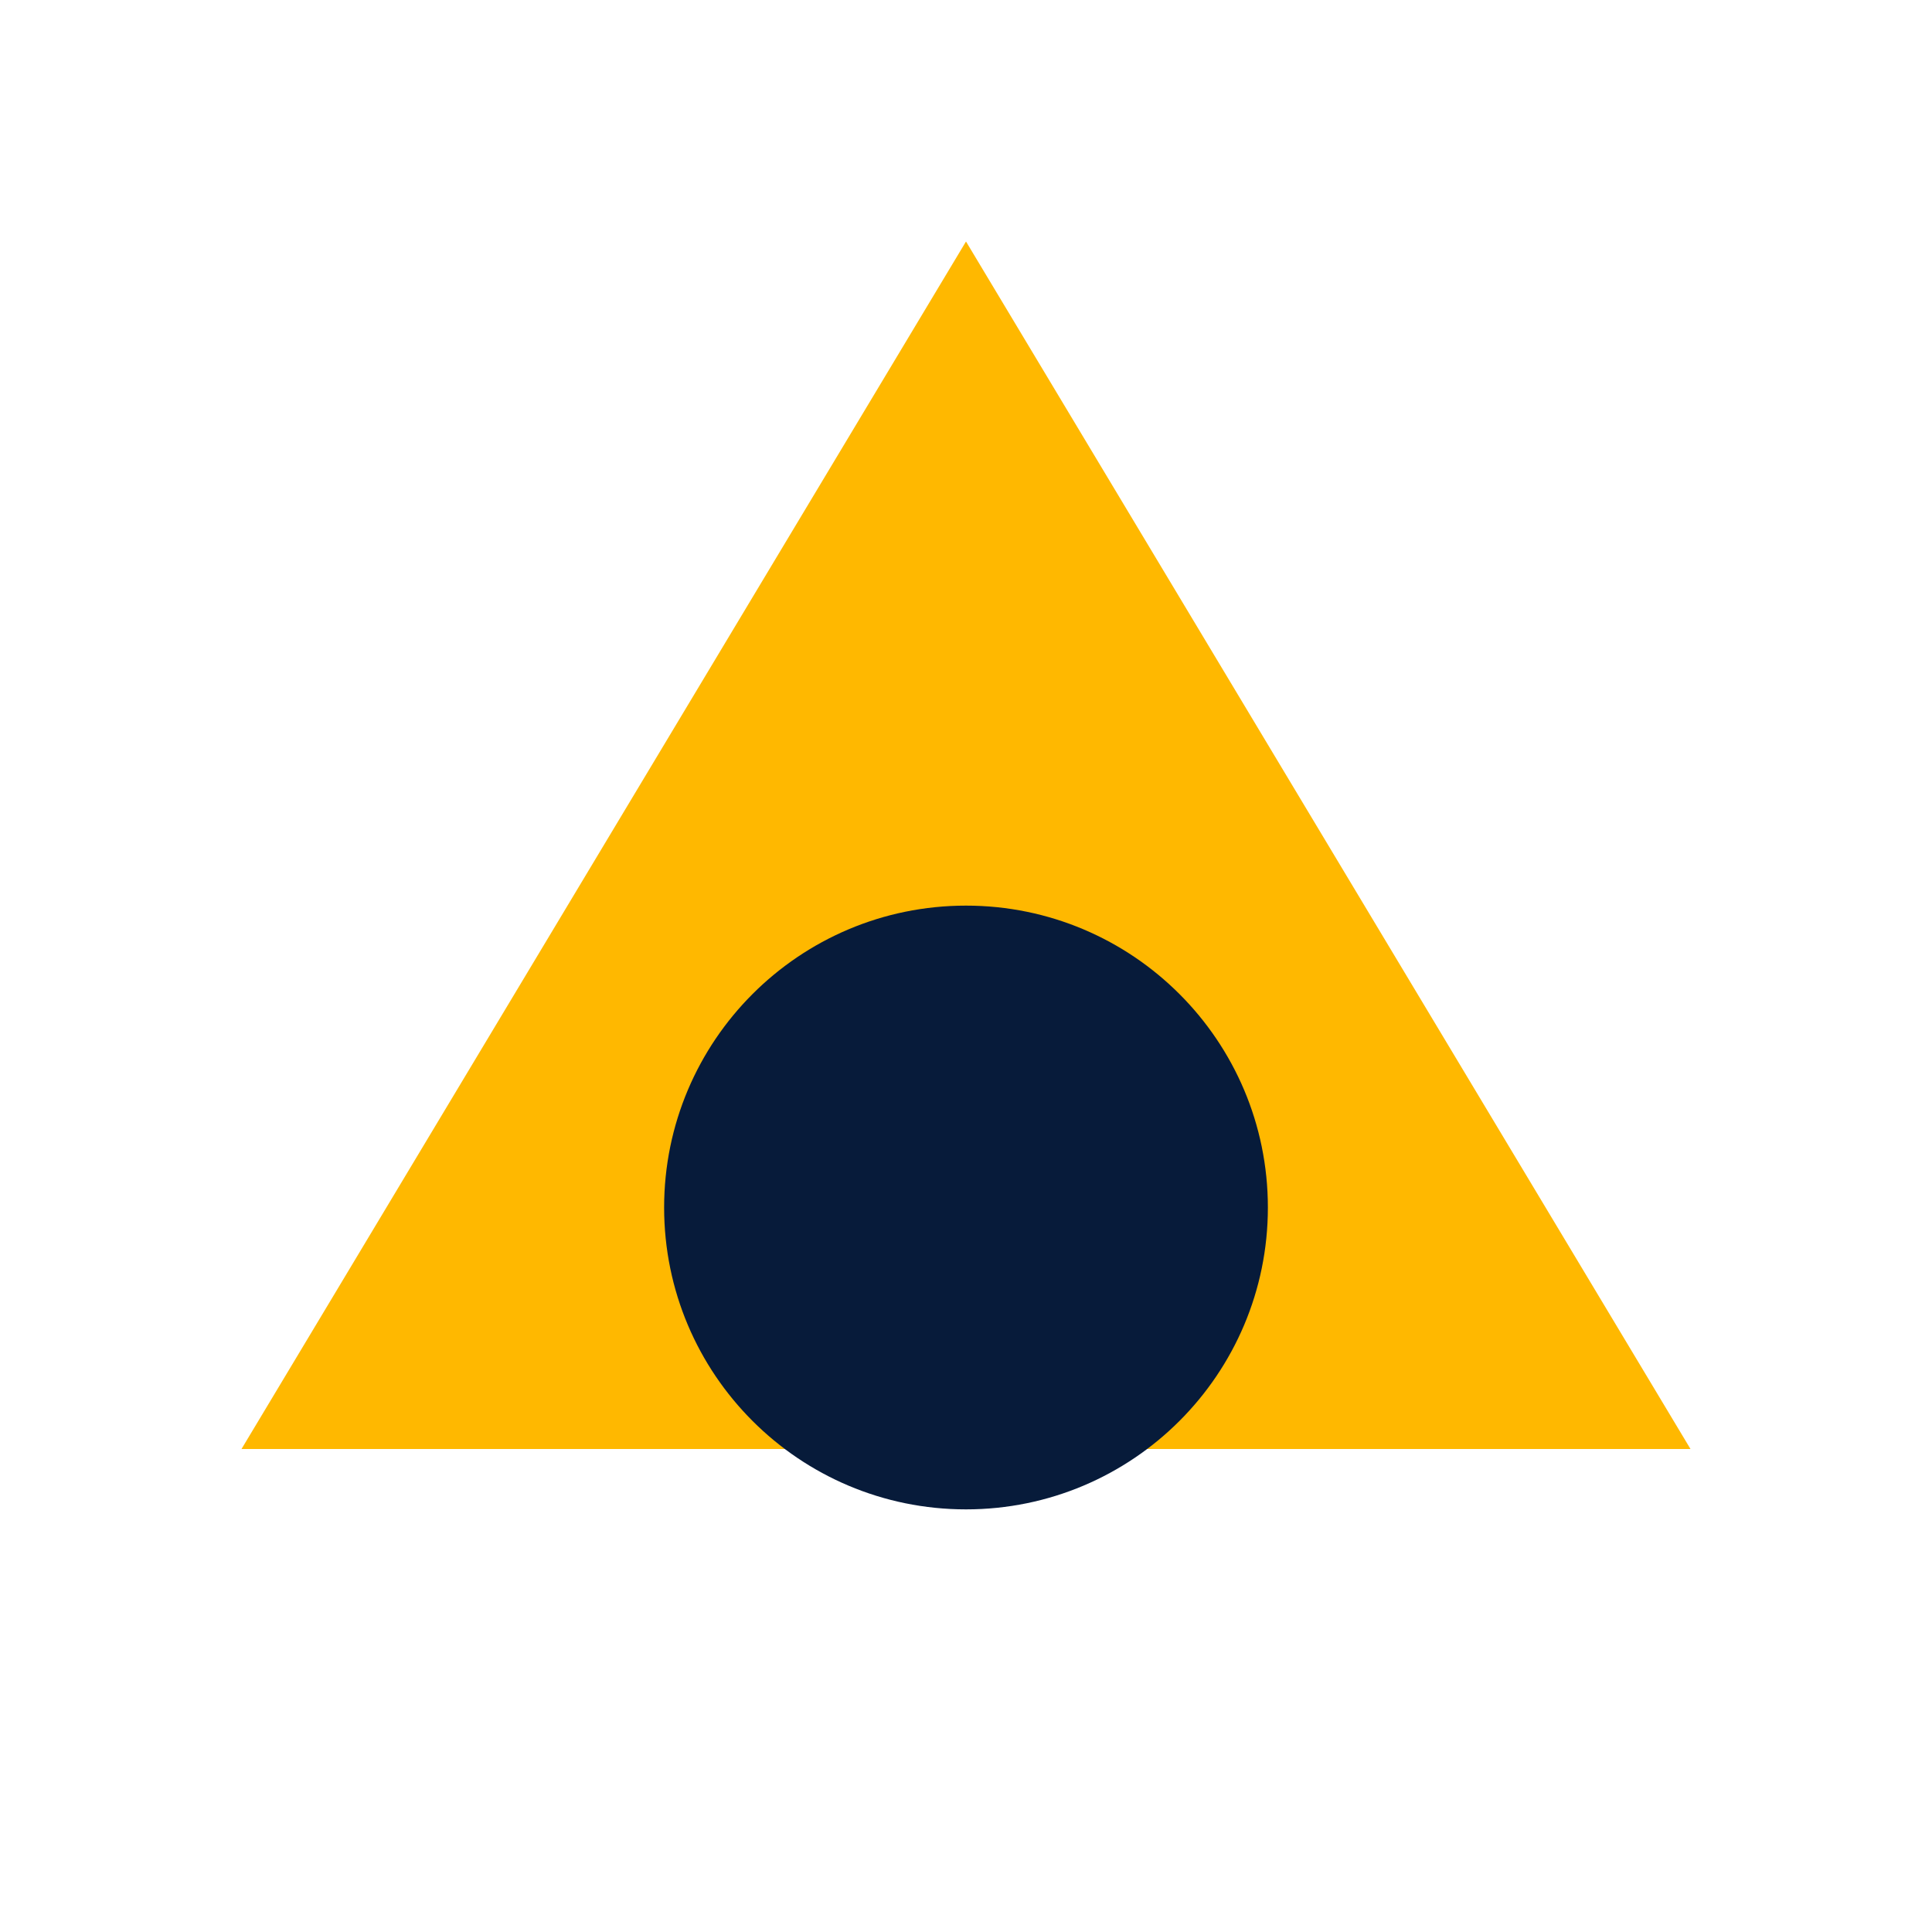
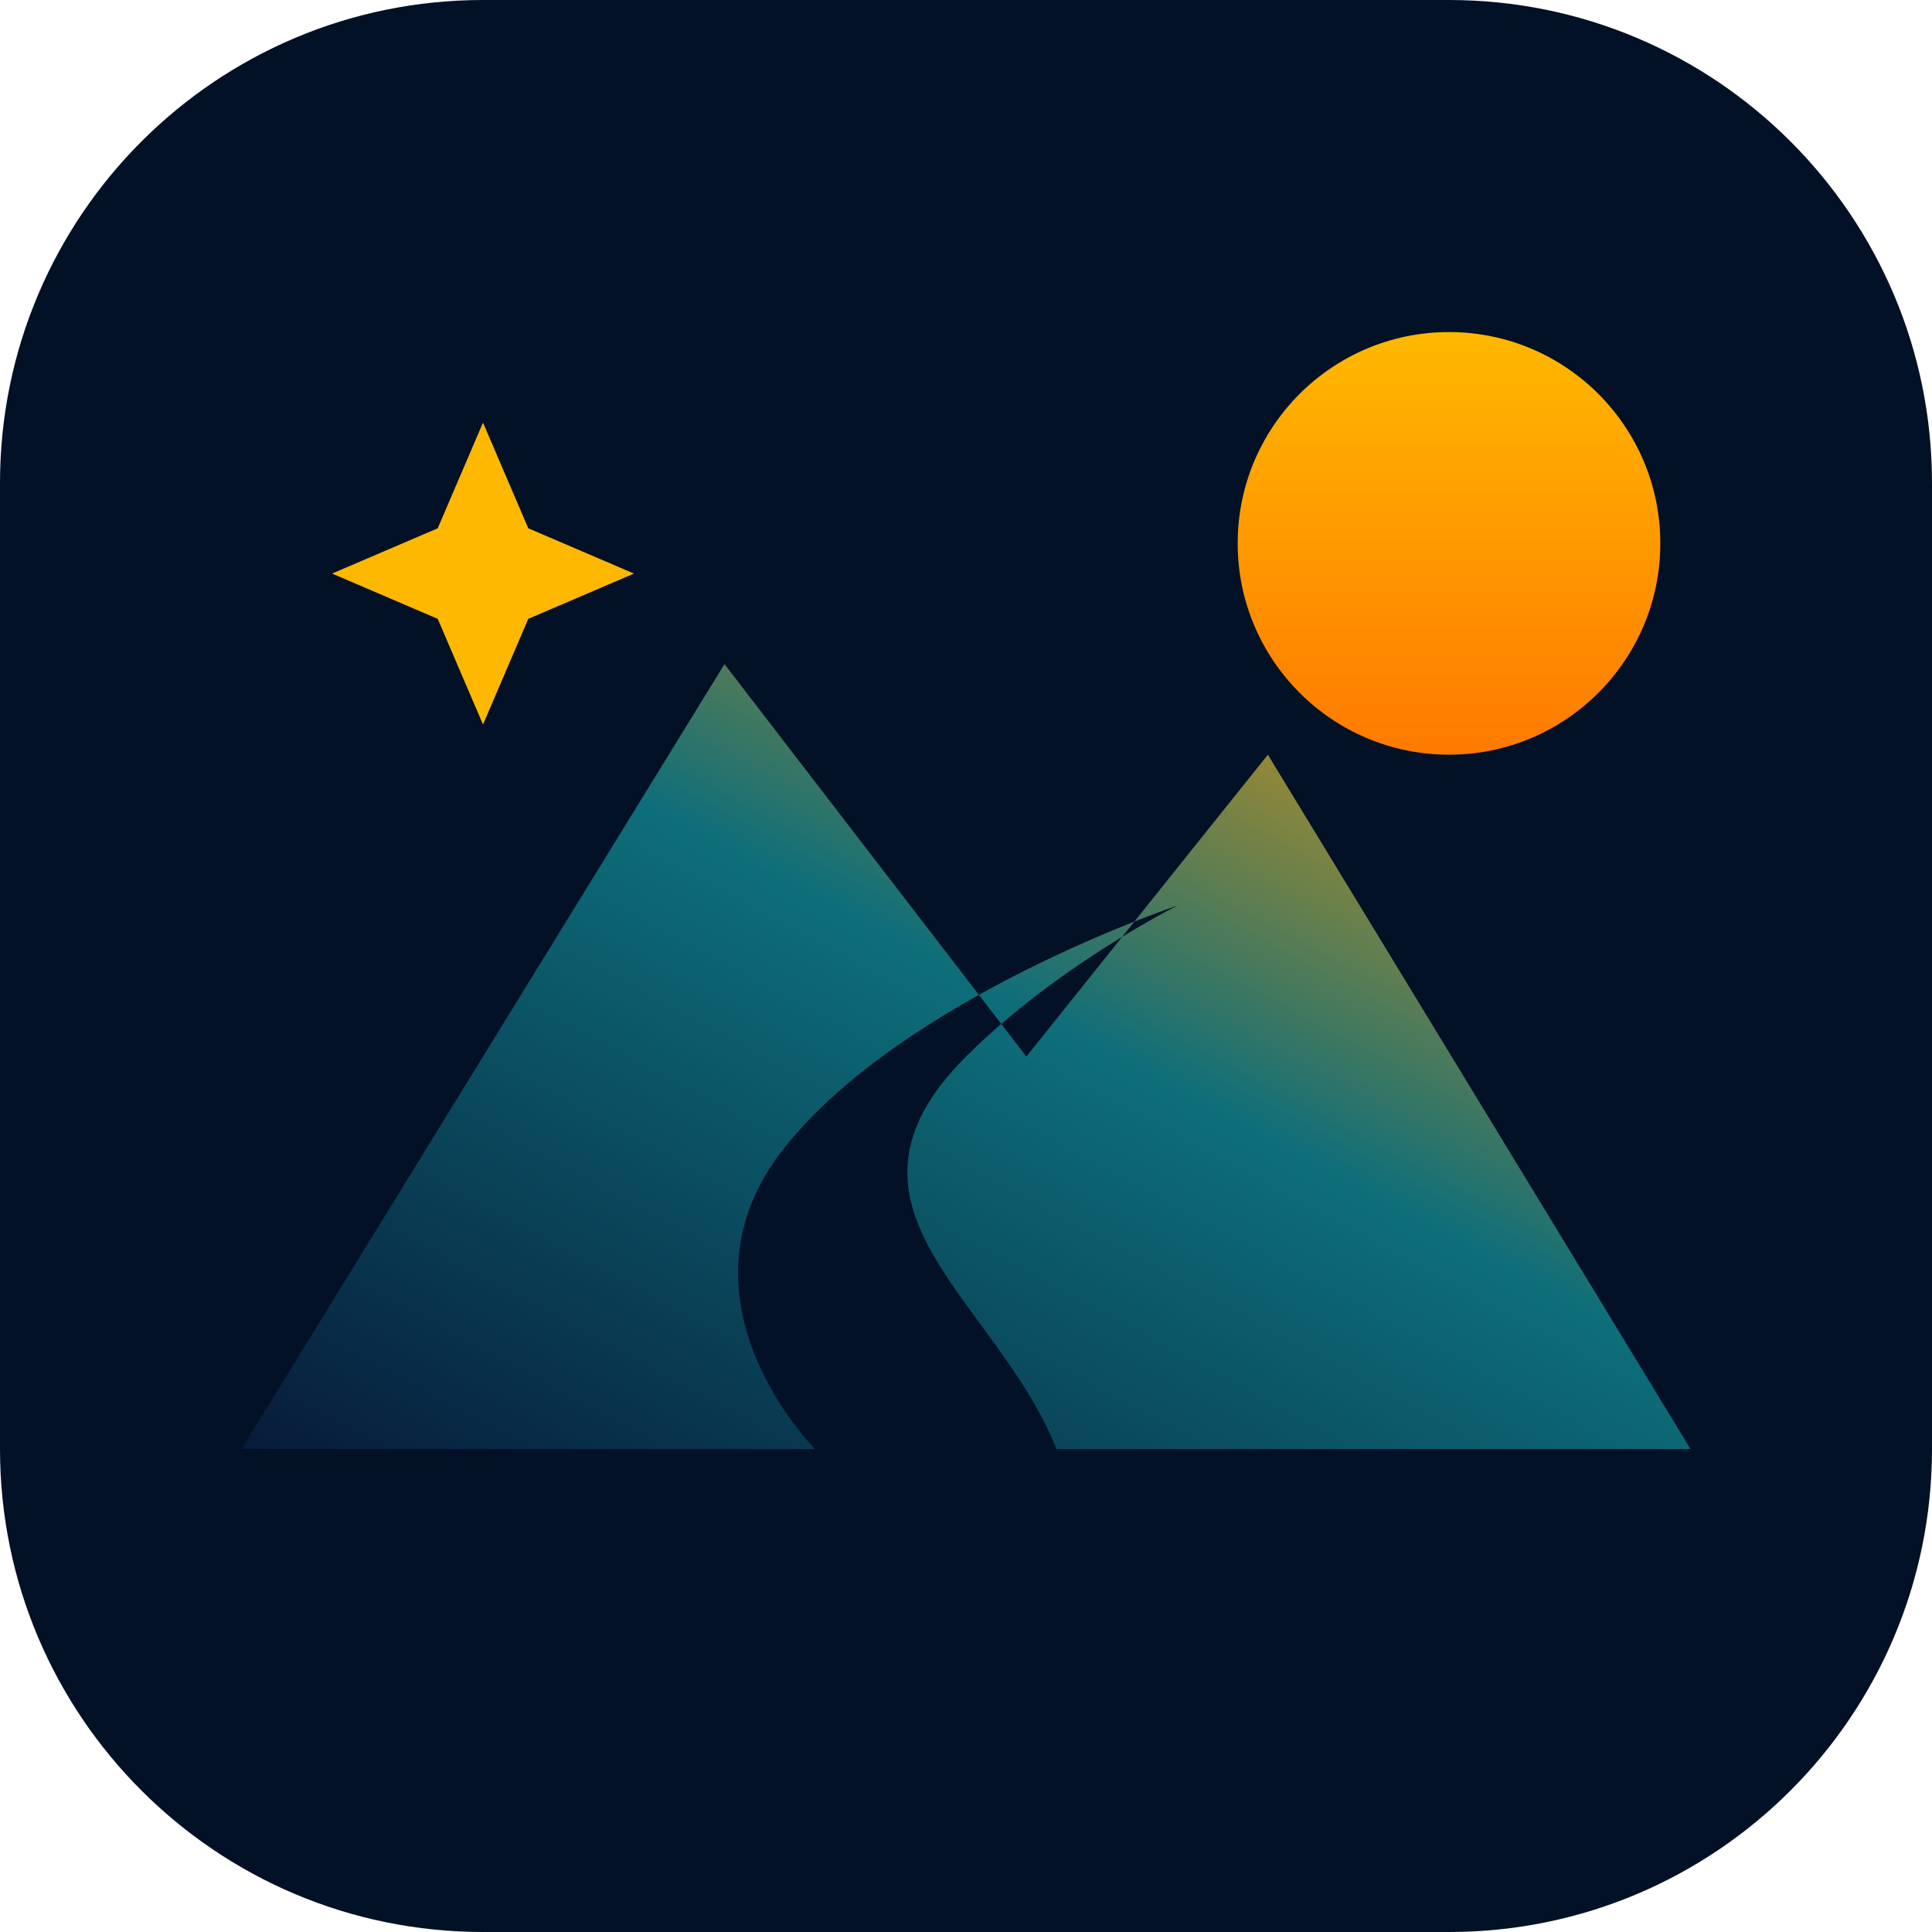
- <svg xmlns="http://www.w3.org/2000/svg" viewBox="0 0 32 32">
-   <polygon points="16,4 28,24 4,24" fill="#FFB800" />
-   <circle cx="16" cy="20" r="5" fill="#071B3A" />
+ <svg xmlns="http://www.w3.org/2000/svg" viewBox="0 0 64 64">
+   <defs>
+     <linearGradient id="tg-mtn" x1="0%" y1="100%" x2="100%" y2="0%">
+       <stop offset="0%" stop-color="#071B3A" />
+       <stop offset="55%" stop-color="#0D6E7A" />
+       <stop offset="100%" stop-color="#FF9D00" />
+     </linearGradient>
+     <linearGradient id="tg-sun" x1="0%" y1="0%" x2="0%" y2="100%">
+       <stop offset="0%" stop-color="#FFB800" />
+       <stop offset="100%" stop-color="#FF7A00" />
+     </linearGradient>
+   </defs>
+   <rect width="64" height="64" rx="16" fill="#031126" />
+   <circle cx="48" cy="18" r="7" fill="url(#tg-sun)" />
+   <path d="M16 14l1.5 3.5L21 19l-3.5 1.5L16 24l-1.5-3.5L11 19l3.5-1.5z" fill="#FFB800" />
+   <path d="M8 48L24 22l10 13 8-10 14 23H35c-2-5-8-8-3-13 3-3 7-5 7-5s-9 3-13 8c-4 5 1 10 1 10H8z" fill="url(#tg-mtn)" />
</svg>
